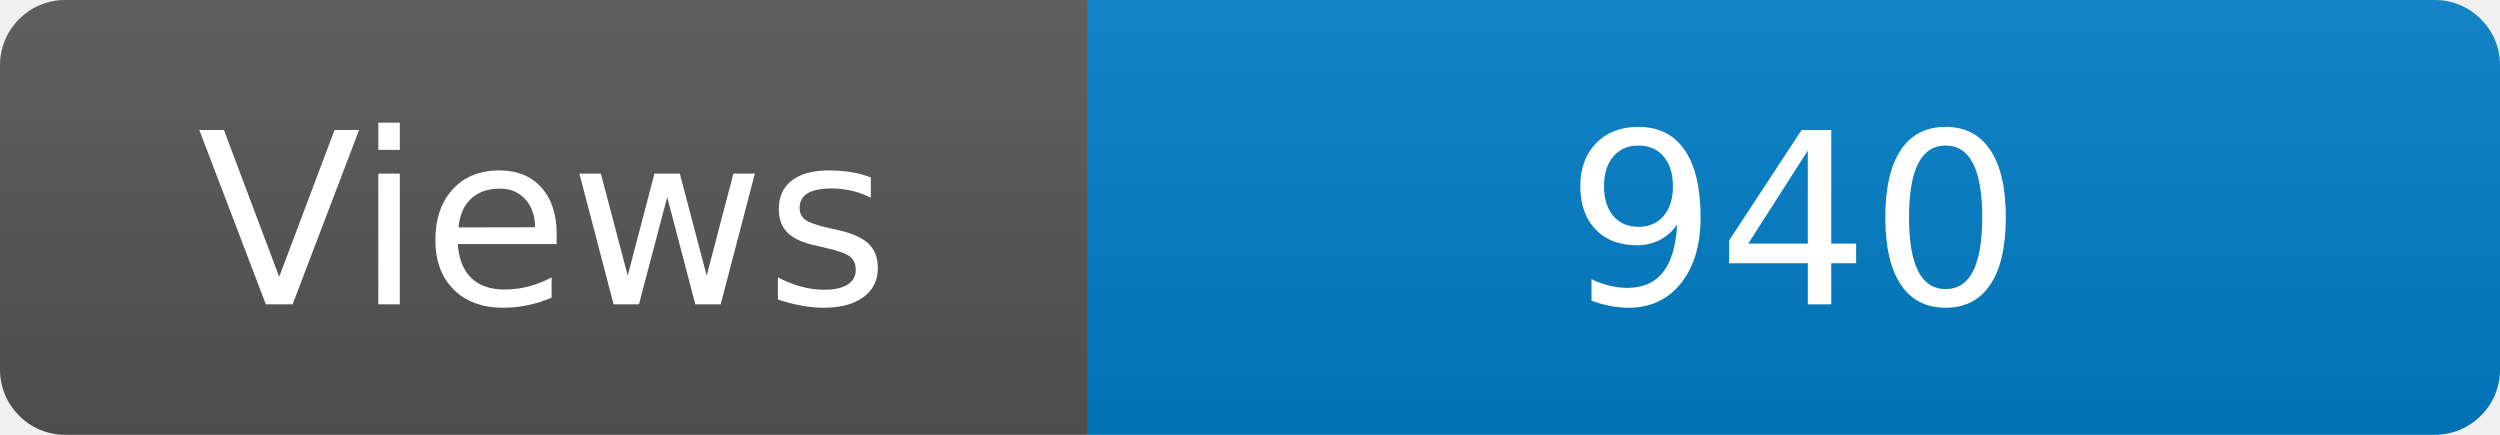
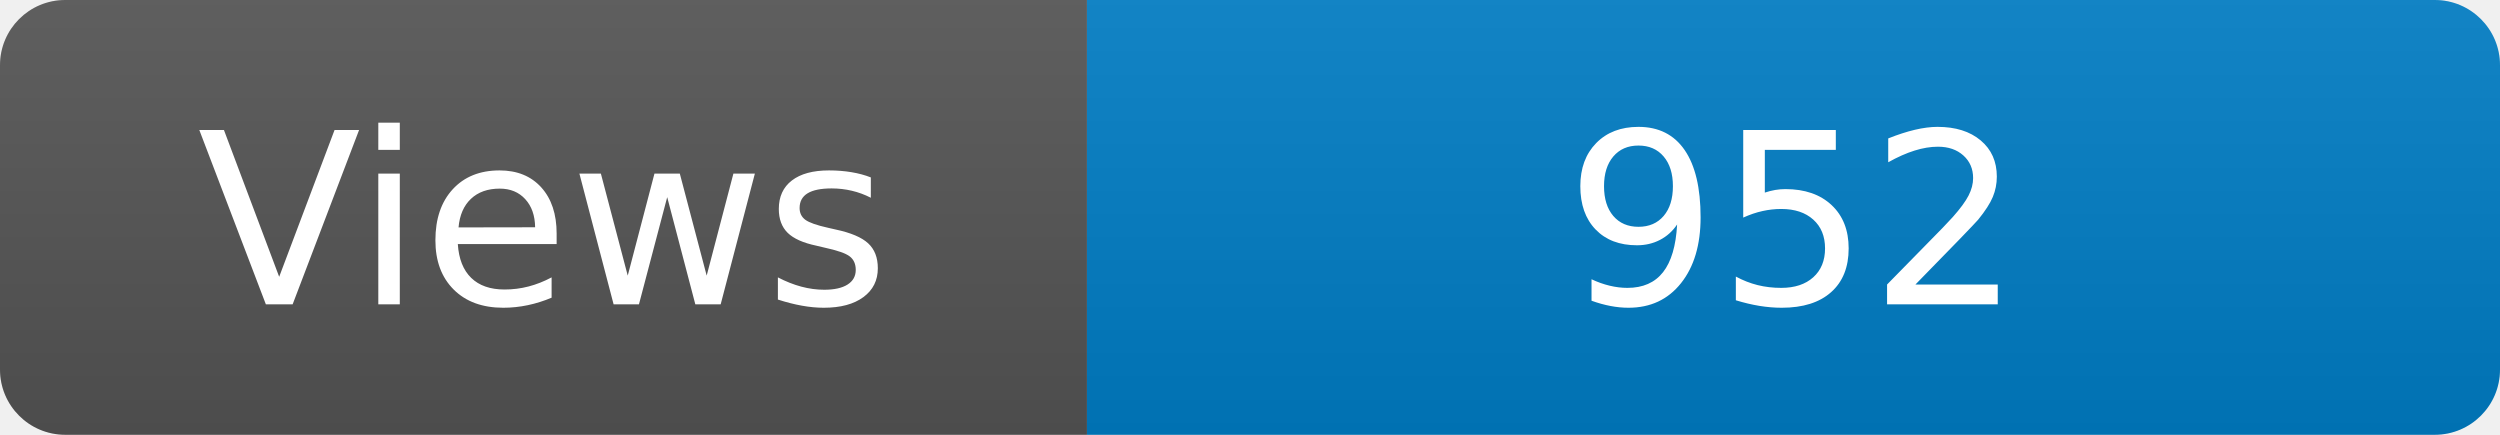
<svg xmlns="http://www.w3.org/2000/svg" width="115" height="20" role="img" aria-label="Maintained?: yes">
  <linearGradient id="s" x2="0" y2="100%">
    <stop offset="0" stop-color="#bbb" stop-opacity=".1" />
    <stop offset="1" stop-opacity=".1" />
  </linearGradient>
  <clipPath id="r">
    <rect width="115" height="20" rx="3" fill="#fff" />
  </clipPath>
  <g clip-path="url(#r)">
    <rect width="50" height="20" fill="#555" />
    <rect x="50" width="160" height="20" fill="#007ec6" />
    <rect width="115" height="20" fill="url(#s)" />
  </g>
  <g fill="#fff" text-anchor="middle" font-family="Verdana,Geneva,DejaVu Sans,sans-serif" font-size="110">
    <text x="250" y="140" transform="scale(.1)" fill="#fff">Views</text>
-     <text x="825" y="140" transform="scale(.1)" fill="#fff">940</text>
+     <text x="825" y="140" transform="scale(.1)" fill="#fff">952</text>
  </g>
</svg>
